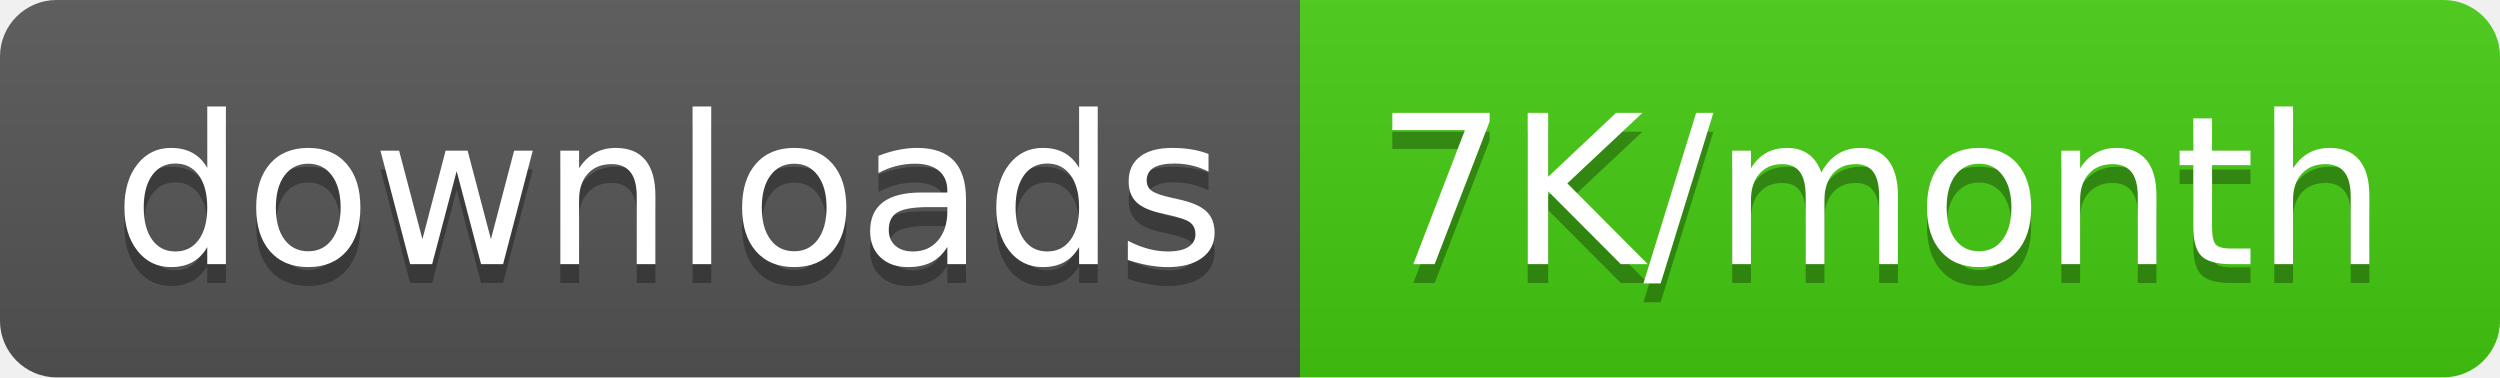
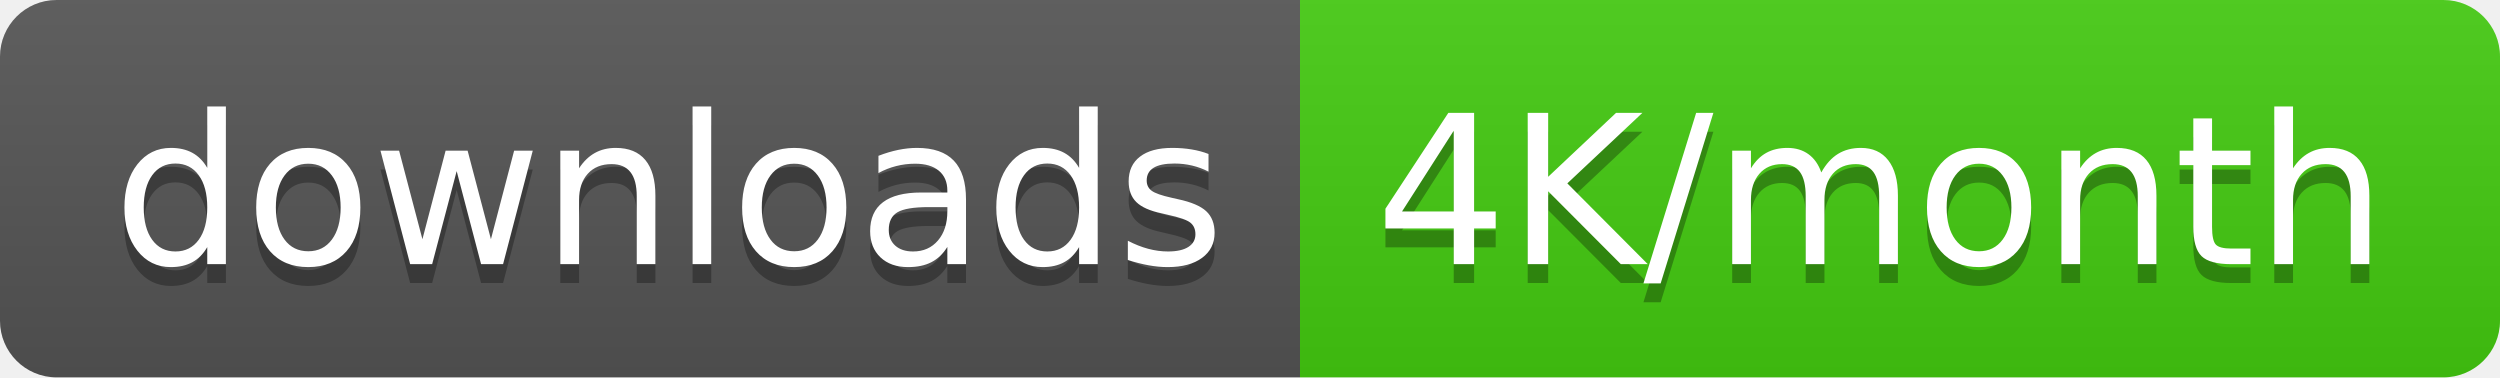
<svg xmlns="http://www.w3.org/2000/svg" width="132.5" height="20">
  <linearGradient id="smooth" x2="0" y2="100%">
    <stop offset="0" stop-color="#bbb" stop-opacity=".1" />
    <stop offset="1" stop-opacity=".1" />
  </linearGradient>
  <clipPath id="round">
    <rect width="132.5" height="20" rx="3" fill="#fff" />
  </clipPath>
  <g clip-path="url(#round)">
    <rect width="68.9" height="20" fill="#555" />
    <rect x="68.9" width="63.6" height="20" fill="#4c1" />
    <rect width="132.5" height="20" fill="url(#smooth)" />
  </g>
  <g fill="#fff" text-anchor="middle" font-family="DejaVu Sans,Verdana,Geneva,sans-serif" font-size="110">
    <text x="354.5" y="150" fill="#010101" fill-opacity=".3" transform="scale(0.1)" textLength="589.0" lengthAdjust="spacing">downloads</text>
    <text x="354.5" y="140" transform="scale(0.1)" textLength="589.0" lengthAdjust="spacing">downloads</text>
-     <text x="997.0" y="150" fill="#010101" fill-opacity=".3" transform="scale(0.1)" textLength="536.0" lengthAdjust="spacing">7K/month</text>
-     <text x="997.0" y="140" transform="scale(0.1)" textLength="536.0" lengthAdjust="spacing">7K/month</text>
+     <text x="997.0" y="150" fill="#010101" fill-opacity=".3" transform="scale(0.1)" textLength="536.0" lengthAdjust="spacing">4K/month</text>
+     <text x="997.0" y="140" transform="scale(0.1)" textLength="536.0" lengthAdjust="spacing">4K/month</text>
  </g>
</svg>
